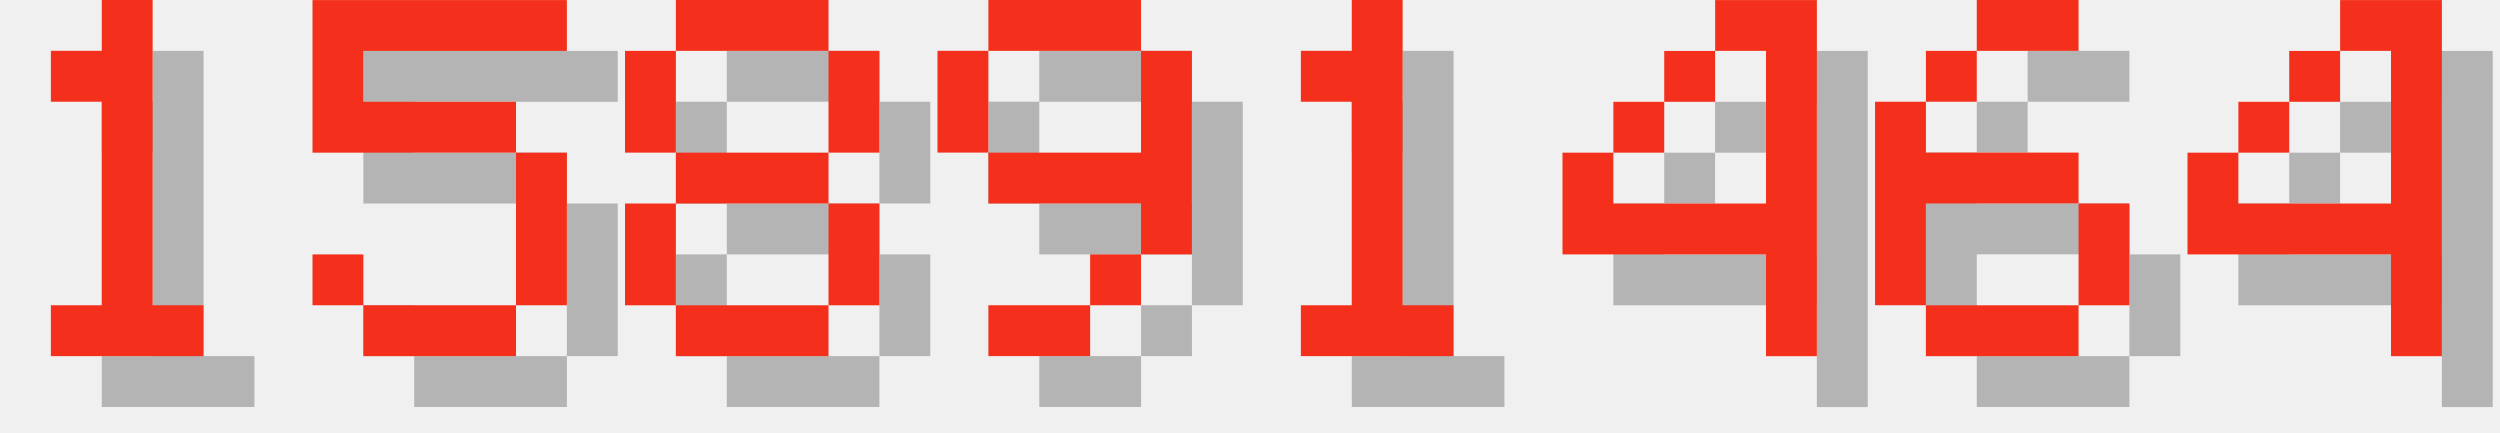
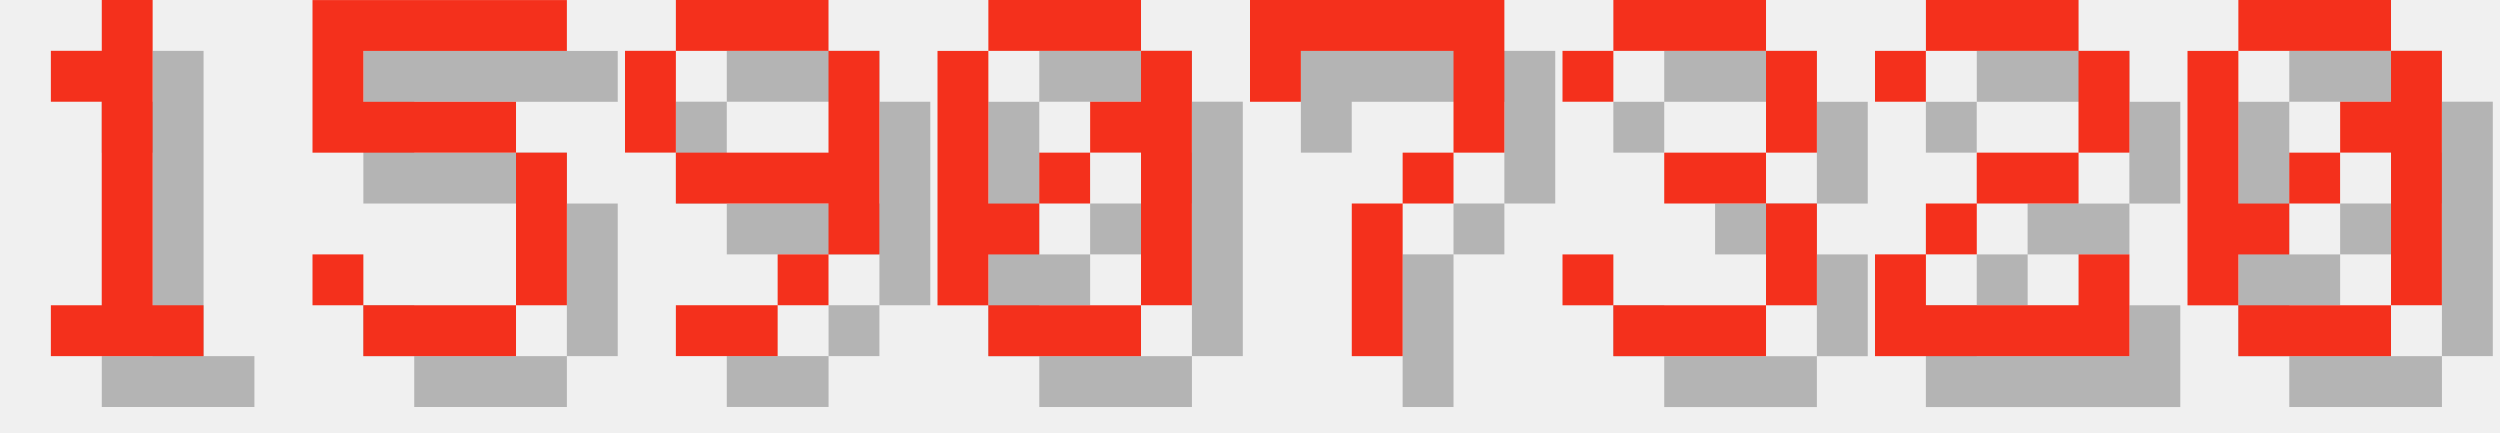
<svg xmlns="http://www.w3.org/2000/svg" version="1.1" width="208.0" height="36">
  <style>
        .text-foreground {
            fill: #F4301C;
        }
        .text-shadow {
            fill: #000000;
            fill-opacity: 0.25;
        }
    </style>
  <g class="digit" id="digit_1" transform="translate(0.0, 0), scale(4)">
    <path id="digit_1_shadow" class="text-shadow" d="m2.117 2.117v1.058h1.058v4.233h-1.058v1.058h3.175v-1.058h-1.058v-6.35h-1.058v1.058h-1.058z" fill-opacity=".5" style="paint-order:stroke fill markers" />
    <path id="digit_1_fg" class="text-foreground" d="m1.058 1.058v1.058h1.058v4.233h-1.058v1.058h3.175v-1.058h-1.058v-6.35h-1.058v1.058h-1.058z" fill="#fff" style="paint-order:stroke fill markers" />
  </g>
  <g class="digit" id="digit_5" transform="translate(26.0, 0), scale(4)">
    <path id="digit_5_shadow" class="text-shadow" d="m1.058 1.058v3.175h4.233v3.175h-3.175v-1.058h-1.058v1.058h1.058v1.058h3.175v-1.058h1.058v-3.175h-1.058v-1.058h-3.175v-1.058h4.233v-1.058h-5.292z" fill-opacity=".5" style="paint-order:stroke fill markers" />
    <path id="digit_5_fg" class="text-foreground" d="m0 0v3.175h4.233v3.175h-3.175v-1.058h-1.058v1.058h1.058v1.058h3.175v-1.058h1.058v-3.175h-1.058v-1.058h-3.175v-1.058h4.233v-1.058h-5.292z" fill="#fff" style="paint-order:stroke fill markers" />
  </g>
-   <g class="digit" id="digit_8" transform="translate(52.0, 0), scale(4)">
-     <path id="digit_8_shadow" class="text-shadow" d="m2.117 1.058v1.058h3.175v-1.058h-3.175zm3.175 1.058v2.117h1.058v-2.117h-1.058zm0 2.117h-3.175v1.058h3.175v-1.058zm0 1.058v2.117h1.058v-2.117h-1.058zm0 2.117h-3.175v1.058h3.175v-1.058zm-3.175 0v-2.117h-1.058v2.117h1.058zm0-3.175v-2.117h-1.058v2.117h1.058z" fill-opacity=".5" style="paint-order:stroke fill markers" />
-     <path id="digit_8_fg" class="text-foreground" d="m1.058 0v1.058h3.175v-1.058h-3.175zm3.175 1.058v2.117h1.058v-2.117h-1.058zm0 2.117h-3.175v1.058h3.175v-1.058zm0 1.058v2.117h1.058v-2.117h-1.058zm0 2.117h-3.175v1.058h3.175v-1.058zm-3.175 0v-2.117h-1.058v2.117h1.058zm0-3.175v-2.117h-1.058v2.117h1.058z" fill="#fff" style="paint-order:stroke fill markers" />
-   </g>
-   <g class="digit" id="digit_9" transform="translate(78.0, 0), scale(4)">
+   <g class="digit" id="digit_9" transform="translate(52.0, 0), scale(4)">
    <path id="digit_9_shadow" class="text-shadow" d="m2.117 1.058v1.058h3.175v-1.058h-3.175zm3.175 1.058v2.117h-3.175v1.058h3.175v1.058h1.058v-4.233h-1.058zm0 4.233h-1.058v1.058h1.058v-1.058zm-1.058 1.058h-2.117v1.058h2.117v-1.058zm-2.117-3.175v-2.117h-1.058v2.117h1.058z" fill-opacity=".5" style="paint-order:stroke fill markers" />
    <path id="digit_9_fg" class="text-foreground" d="m1.058 0v1.058h3.175v-1.058h-3.175zm3.175 1.058v2.117h-3.175v1.058h3.175v1.058h1.058v-4.233h-1.058zm0 4.233h-1.058v1.058h1.058v-1.058zm-1.058 1.058h-2.117v1.058h2.117v-1.058zm-2.117-3.175v-2.117h-1.058v2.117h1.058z" fill="#fff" style="paint-order:stroke fill markers" />
  </g>
-   <g class="digit" id="digit_1" transform="translate(104.0, 0), scale(4)">
-     <path id="digit_1_shadow" class="text-shadow" d="m2.117 2.117v1.058h1.058v4.233h-1.058v1.058h3.175v-1.058h-1.058v-6.35h-1.058v1.058h-1.058z" fill-opacity=".5" style="paint-order:stroke fill markers" />
-     <path id="digit_1_fg" class="text-foreground" d="m1.058 1.058v1.058h1.058v4.233h-1.058v1.058h3.175v-1.058h-1.058v-6.35h-1.058v1.058h-1.058z" fill="#fff" style="paint-order:stroke fill markers" />
+   <g class="digit" id="digit_0" transform="translate(78.0, 0), scale(4)">
+     <path id="digit_0_shadow" class="text-shadow" d="m2.117 1.058v1.058h3.175v-1.058h-3.175zm3.175 1.058v1.058h-1.058v1.058h1.058v3.175h1.058v-5.292h-1.058zm0 5.292h-3.175v1.058h3.175v-1.058zm-3.175 0v-1.058h1.058v-1.058h-1.058v-3.175h-1.058v5.292h1.058zm1.058-2.117h1.058v-1.058h-1.058v1.058z" fill-opacity=".5" style="paint-order:stroke fill markers" />
+     <path id="digit_0_fg" class="text-foreground" d="m1.058 0v1.058h3.175v-1.058h-3.175zm3.175 1.058v1.058h-1.058v1.058h1.058v3.175h1.058v-5.292h-1.058zm0 5.292h-3.175v1.058h3.175v-1.058zm-3.175 0v-1.058h1.058v-1.058h-1.058v-3.175h-1.058v5.292h1.058zm1.058-2.117h1.058v-1.058h-1.058v1.058z" fill="#fff" style="paint-order:stroke fill markers" />
  </g>
-   <g class="digit" id="digit_4" transform="translate(130.0, 0), scale(4)">
-     <path id="digit_4_shadow" class="text-shadow" d="m4.233 1.058v1.058h1.058v3.175h-3.175v-1.058h-1.058v2.117h4.233v2.117h1.058v-7.408h-2.117zm-2.117 3.175h1.058v-1.058h-1.058v1.058zm1.058-1.058h1.058v-1.058h-1.058v1.058z" fill-opacity=".5" style="paint-order:stroke fill markers" />
-     <path id="digit_4_fg" class="text-foreground" d="m3.175 0v1.058h1.058v3.175h-3.175v-1.058h-1.058v2.117h4.233v2.117h1.058v-7.408h-2.117zm-2.117 3.175h1.058v-1.058h-1.058v1.058zm1.058-1.058h1.058v-1.058h-1.058v1.058z" fill="#fff" style="paint-order:stroke fill markers" />
+   <g class="digit" id="digit_7" transform="translate(104.0, 0), scale(4)">
+     <path id="digit_7_shadow" class="text-shadow" d="m1.058 1.058 2e-6 2.117h1.058v-1.058h3.175v1.058l2e-7 1.058h-1.058v1.058h-1.058l4e-7 3.175 1.058 1e-7v-3.175h1.058v-1.058h1.058l5e-7 -1.058v-2.117z" fill-opacity=".5" style="paint-order:stroke fill markers" />
+     <path id="digit_7_fg" class="text-foreground" d="m0 0 2e-6 2.117h1.058v-1.058h3.175v1.058l2e-7 1.058h-1.058v1.058h-1.058l4e-7 3.175 1.058 1e-7v-3.175h1.058v-1.058h1.058l5e-7 -1.058v-2.117z" fill="#fff" style="paint-order:stroke fill markers" />
  </g>
-   <g class="digit" id="digit_6" transform="translate(156.0, 0), scale(4)">
-     <path id="digit_6_shadow" class="text-shadow" d="m3.175 1.058v1.058h2.117v-1.058h-2.117zm0 1.058h-1.058v1.058h1.058v-1.058zm-1.058 1.058h-1.058v4.233h1.058v-2.117h3.175v-1.058h-3.175v-1.058zm3.175 2.117v2.117h1.058v-2.117h-1.058zm0 2.117h-3.175v1.058h3.175v-1.058z" fill-opacity=".5" style="paint-order:stroke fill markers" />
-     <path id="digit_6_fg" class="text-foreground" d="m2.117 0v1.058h2.117v-1.058h-2.117zm0 1.058h-1.058v1.058h1.058v-1.058zm-1.058 1.058h-1.058v4.233h1.058v-2.117h3.175v-1.058h-3.175v-1.058zm3.175 2.117v2.117h1.058v-2.117h-1.058zm0 2.117h-3.175v1.058h3.175v-1.058z" fill="#fff" style="paint-order:stroke fill markers" />
+   <g class="digit" id="digit_3" transform="translate(130.0, 0), scale(4)">
+     <path id="digit_3_shadow" class="text-shadow" d="m1.058 2.117v1.058h1.058v-1.058h3.175v2.117h-2.117v1.058h2.117v2.117h-3.175v-1.058h-1.058v1.058h1.058v1.058h3.175v-1.058h1.058v-2.117h-1.058v-1.058h1.058v-2.117h-1.058v-1.058h-3.175v1.058h-1.058z" fill-opacity=".5" style="paint-order:stroke fill markers" />
+     <path id="digit_3_fg" class="text-foreground" d="m0 1.058v1.058h1.058v-1.058h3.175v2.117h-2.117v1.058h2.117v2.117h-3.175v-1.058h-1.058v1.058h1.058v1.058h3.175v-1.058h1.058v-2.117h-1.058v-1.058h1.058v-2.117h-1.058v-1.058h-3.175v1.058h-1.058z" fill="#fff" style="paint-order:stroke fill markers" />
  </g>
-   <g class="digit" id="digit_4" transform="translate(182.0, 0), scale(4)">
-     <path id="digit_4_shadow" class="text-shadow" d="m4.233 1.058v1.058h1.058v3.175h-3.175v-1.058h-1.058v2.117h4.233v2.117h1.058v-7.408h-2.117zm-2.117 3.175h1.058v-1.058h-1.058v1.058zm1.058-1.058h1.058v-1.058h-1.058v1.058z" fill-opacity=".5" style="paint-order:stroke fill markers" />
-     <path id="digit_4_fg" class="text-foreground" d="m3.175 0v1.058h1.058v3.175h-3.175v-1.058h-1.058v2.117h4.233v2.117h1.058v-7.408h-2.117zm-2.117 3.175h1.058v-1.058h-1.058v1.058zm1.058-1.058h1.058v-1.058h-1.058v1.058z" fill="#fff" style="paint-order:stroke fill markers" />
+   <g class="digit" id="digit_2" transform="translate(156.0, 0), scale(4)">
+     <path id="digit_2_shadow" class="text-shadow" d="m1.058 2.117v1.058h1.058v-1.058h3.175v2.117h-2.117v1.058h-1.058v1.058h-1.058v2.117h5.292v-2.117h-1.058v1.058h-3.175v-1.058h1.058v-1.058h2.117v-1.058h1.058v-2.117h-1.058v-1.058h-3.175v1.058h-1.058z" fill-opacity=".5" style="paint-order:stroke fill markers" />
+     <path id="digit_2_fg" class="text-foreground" d="m0 1.058v1.058h1.058v-1.058h3.175v2.117h-2.117v1.058h-1.058v1.058h-1.058v2.117h5.292v-2.117h-1.058v1.058h-3.175v-1.058h1.058v-1.058h2.117v-1.058h1.058v-2.117h-1.058v-1.058h-3.175v1.058h-1.058z" fill="#fff" style="paint-order:stroke fill markers" />
+   </g>
+   <g class="digit" id="digit_0" transform="translate(182.0, 0), scale(4)">
+     <path id="digit_0_shadow" class="text-shadow" d="m2.117 1.058v1.058h3.175v-1.058h-3.175zm3.175 1.058v1.058h-1.058v1.058h1.058v3.175h1.058v-5.292h-1.058zm0 5.292h-3.175v1.058h3.175v-1.058zm-3.175 0v-1.058h1.058v-1.058h-1.058v-3.175h-1.058v5.292h1.058zm1.058-2.117h1.058v-1.058h-1.058v1.058z" fill-opacity=".5" style="paint-order:stroke fill markers" />
+     <path id="digit_0_fg" class="text-foreground" d="m1.058 0v1.058h3.175v-1.058h-3.175zm3.175 1.058v1.058h-1.058v1.058h1.058v3.175h1.058v-5.292h-1.058zm0 5.292h-3.175v1.058h3.175v-1.058zm-3.175 0v-1.058h1.058v-1.058h-1.058v-3.175h-1.058v5.292h1.058zm1.058-2.117h1.058v-1.058h-1.058v1.058z" fill="#fff" style="paint-order:stroke fill markers" />
  </g>
</svg>
